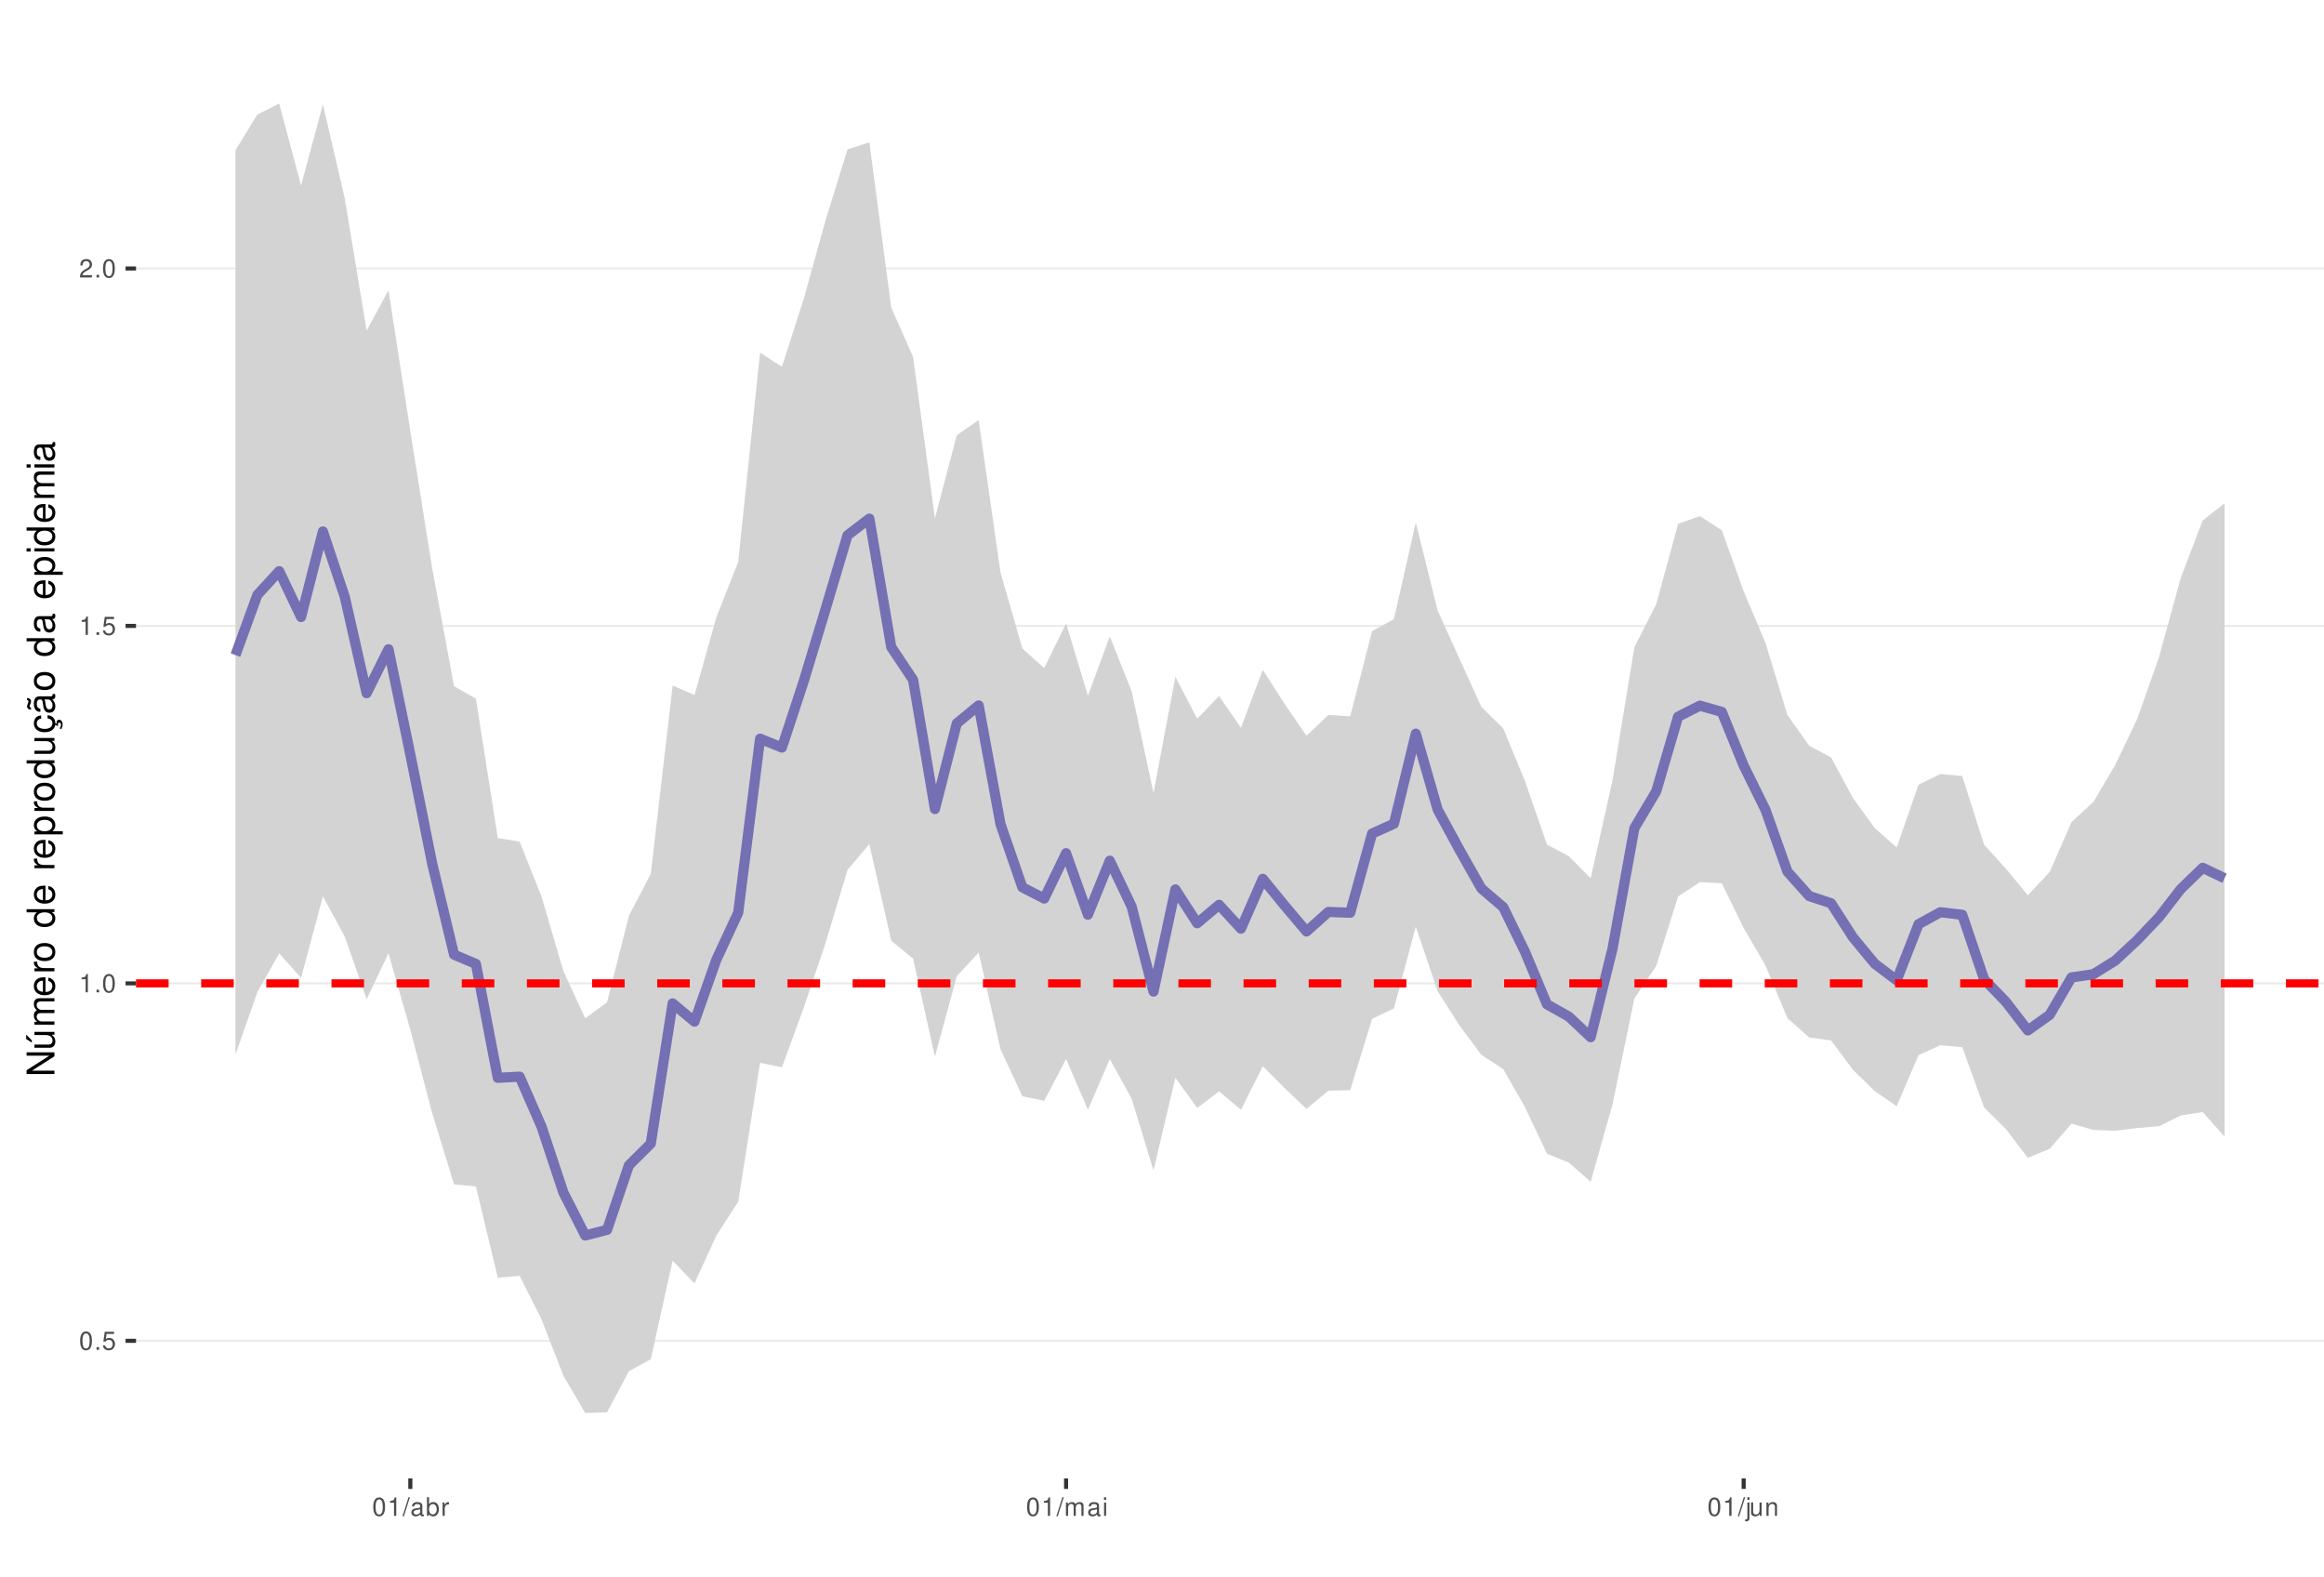
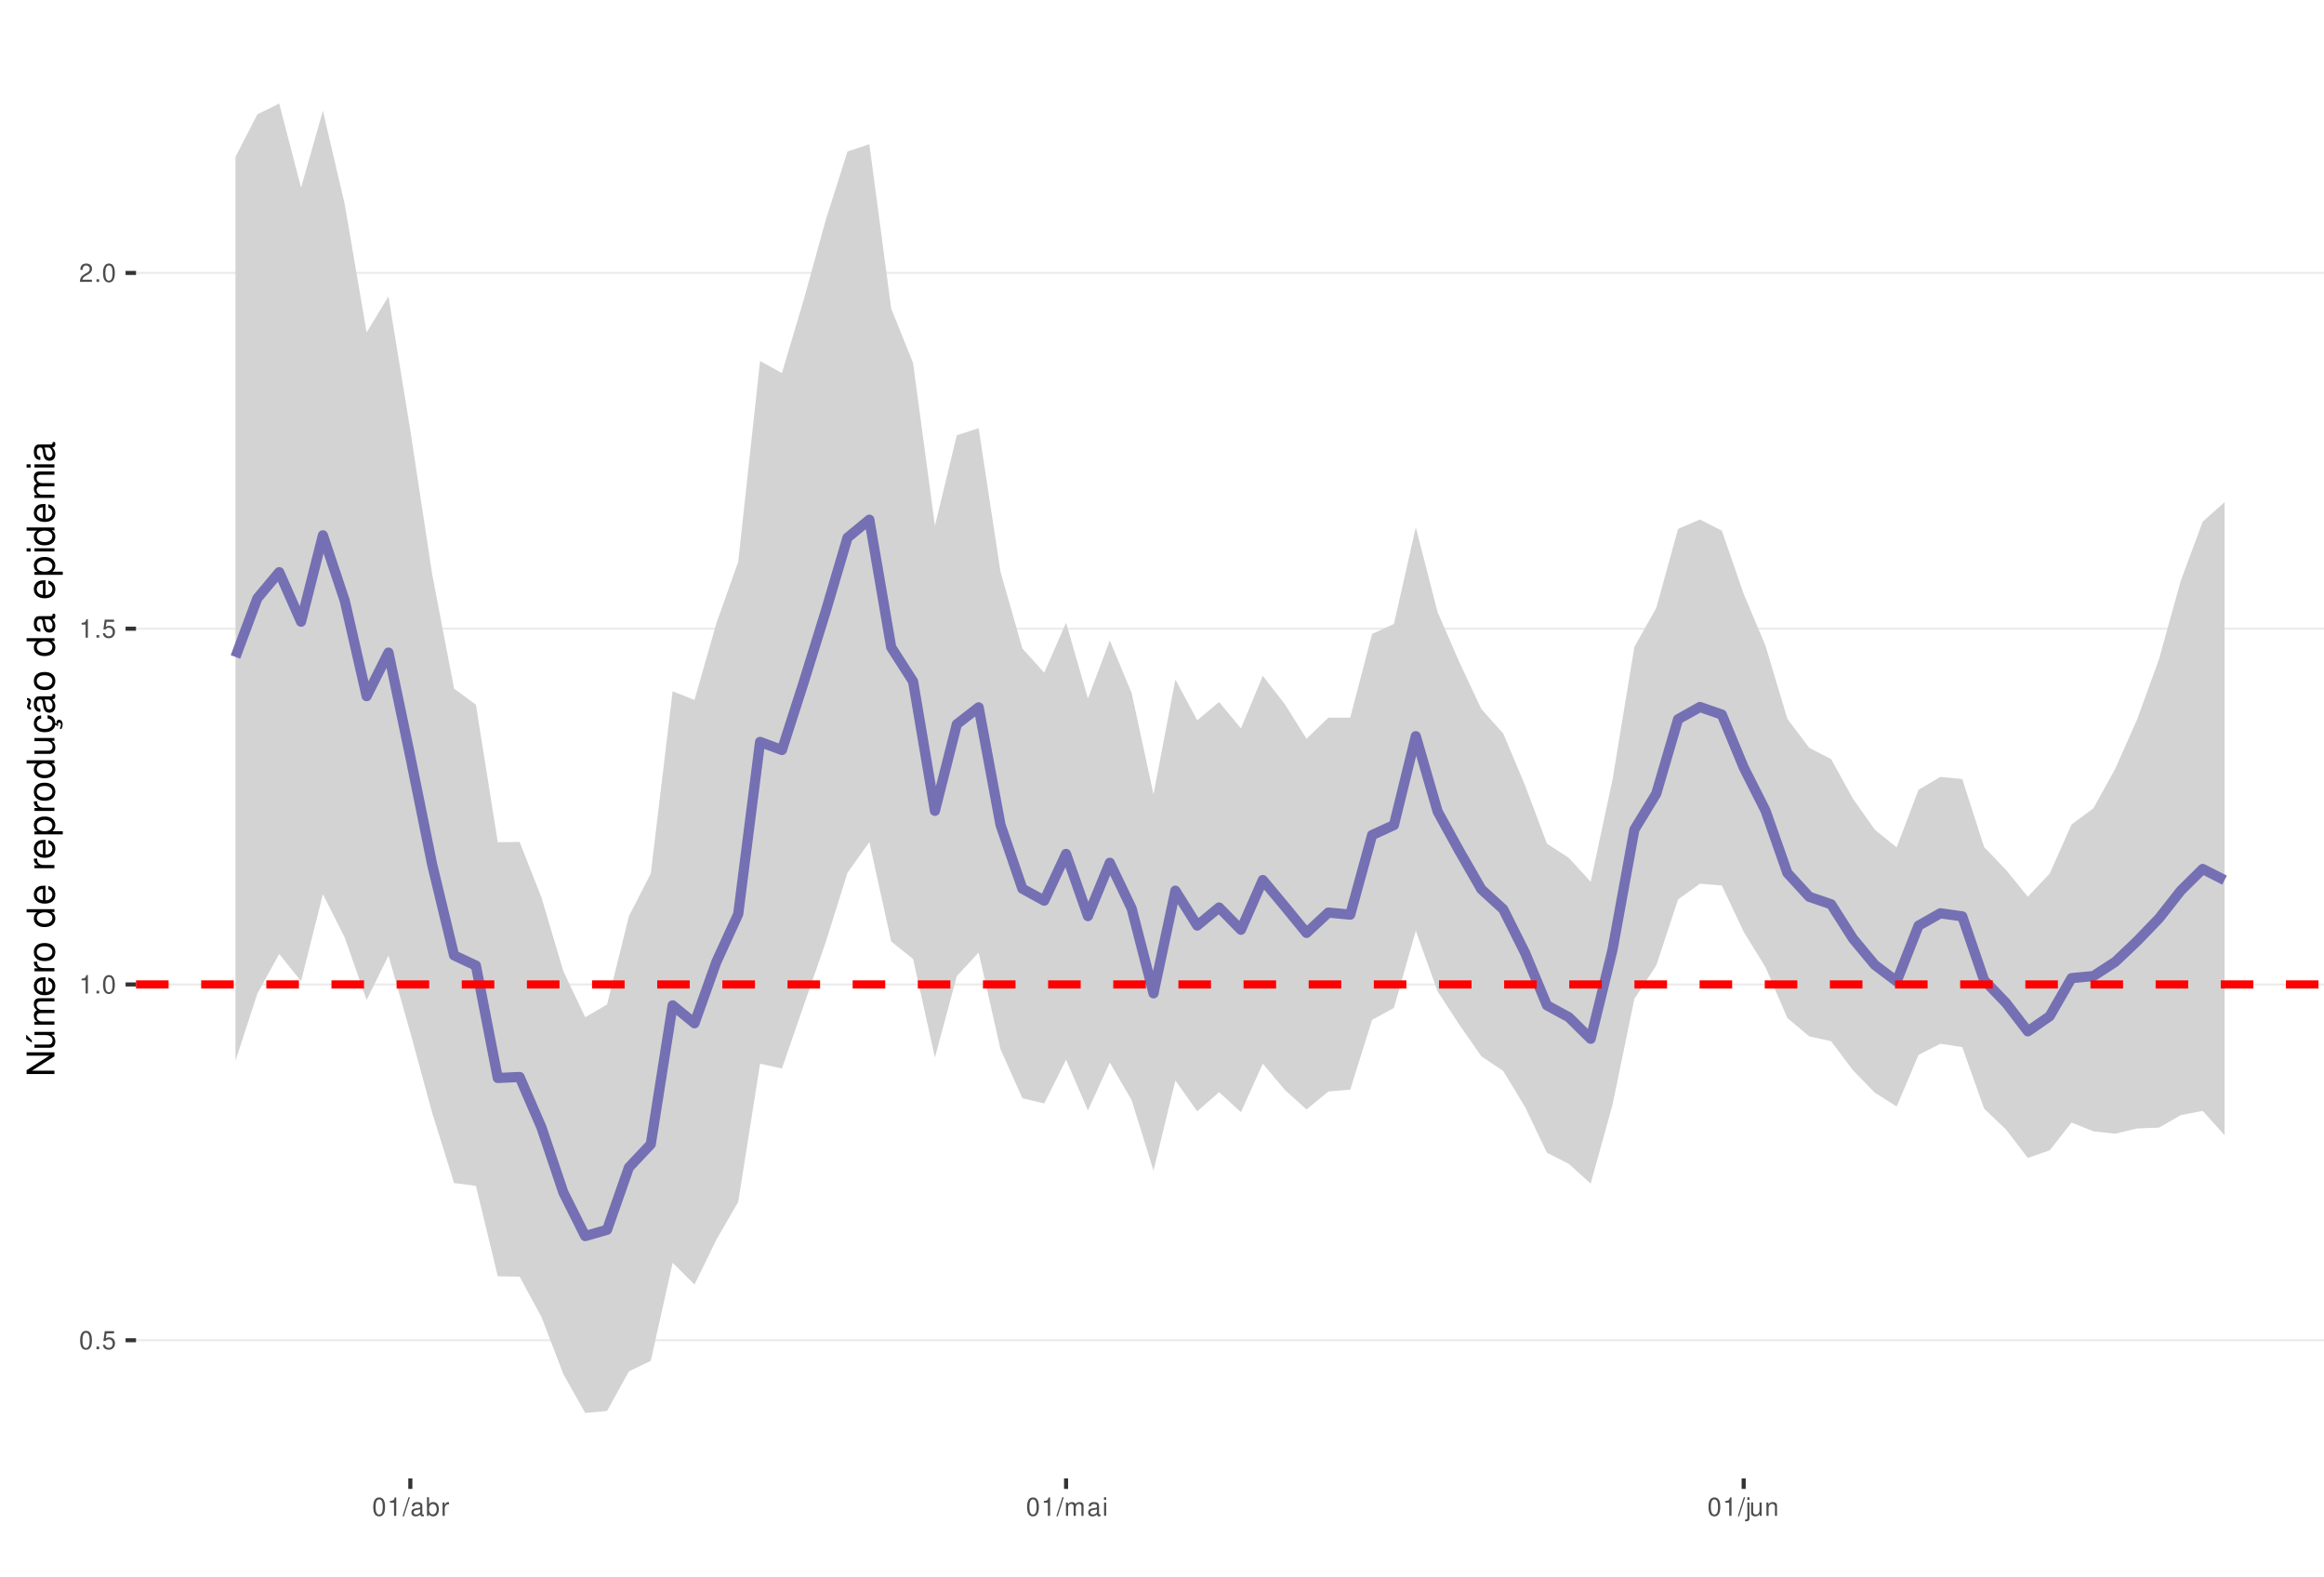
<svg xmlns="http://www.w3.org/2000/svg" xmlns:xlink="http://www.w3.org/1999/xlink" width="609pt" height="413pt" viewBox="0 0 609 413" version="1.1">
  <defs>
    <g>
      <symbol overflow="visible" id="glyph0-0">
        <path style="stroke:none;" d="" />
      </symbol>
      <symbol overflow="visible" id="glyph0-1">
        <path style="stroke:none;" d="M 1.828 -4.812 C 1.391 -4.812 0.984 -4.609 0.75 -4.281 C 0.438 -3.859 0.281 -3.219 0.281 -2.328 C 0.281 -0.703 0.812 0.156 1.828 0.156 C 2.828 0.156 3.375 -0.703 3.375 -2.297 C 3.375 -3.219 3.234 -3.844 2.922 -4.281 C 2.672 -4.625 2.281 -4.812 1.828 -4.812 Z M 1.828 -4.297 C 2.469 -4.297 2.781 -3.641 2.781 -2.344 C 2.781 -0.969 2.469 -0.328 1.812 -0.328 C 1.203 -0.328 0.891 -1 0.891 -2.328 C 0.891 -3.641 1.203 -4.297 1.828 -4.297 Z M 1.828 -4.297 " />
      </symbol>
      <symbol overflow="visible" id="glyph0-2">
        <path style="stroke:none;" d="M 1.266 -0.688 L 0.578 -0.688 L 0.578 0 L 1.266 0 Z M 1.266 -0.688 " />
      </symbol>
      <symbol overflow="visible" id="glyph0-3">
        <path style="stroke:none;" d="M 3.172 -4.719 L 0.734 -4.719 L 0.375 -2.156 L 0.922 -2.156 C 1.188 -2.469 1.422 -2.594 1.797 -2.594 C 2.422 -2.594 2.812 -2.156 2.812 -1.453 C 2.812 -0.781 2.422 -0.359 1.781 -0.359 C 1.266 -0.359 0.953 -0.625 0.812 -1.156 L 0.234 -1.156 C 0.312 -0.766 0.375 -0.578 0.516 -0.406 C 0.781 -0.047 1.266 0.156 1.797 0.156 C 2.75 0.156 3.422 -0.547 3.422 -1.531 C 3.422 -2.469 2.797 -3.109 1.891 -3.109 C 1.562 -3.109 1.297 -3.016 1.016 -2.828 L 1.203 -4.141 L 3.172 -4.141 Z M 3.172 -4.719 " />
      </symbol>
      <symbol overflow="visible" id="glyph0-4">
        <path style="stroke:none;" d="M 1.719 -3.422 L 1.719 0 L 2.312 0 L 2.312 -4.812 L 1.922 -4.812 C 1.719 -4.078 1.578 -3.969 0.672 -3.859 L 0.672 -3.422 Z M 1.719 -3.422 " />
      </symbol>
      <symbol overflow="visible" id="glyph0-5">
        <path style="stroke:none;" d="M 3.375 -0.578 L 0.891 -0.578 C 0.938 -0.984 1.156 -1.234 1.734 -1.578 L 2.406 -1.953 C 3.062 -2.328 3.406 -2.812 3.406 -3.406 C 3.406 -3.812 3.234 -4.188 2.969 -4.438 C 2.688 -4.688 2.344 -4.812 1.891 -4.812 C 1.297 -4.812 0.844 -4.594 0.578 -4.188 C 0.422 -3.938 0.344 -3.641 0.328 -3.141 L 0.922 -3.141 C 0.938 -3.469 0.984 -3.672 1.062 -3.828 C 1.219 -4.125 1.516 -4.297 1.875 -4.297 C 2.406 -4.297 2.797 -3.906 2.797 -3.391 C 2.797 -3.016 2.578 -2.672 2.156 -2.438 L 1.547 -2.078 C 0.562 -1.516 0.281 -1.062 0.219 0 L 3.375 0 Z M 3.375 -0.578 " />
      </symbol>
      <symbol overflow="visible" id="glyph0-6">
        <path style="stroke:none;" d="M 1.531 -4.859 L -0.047 0.141 L 0.312 0.141 L 1.891 -4.859 Z M 1.531 -4.859 " />
      </symbol>
      <symbol overflow="visible" id="glyph0-7">
        <path style="stroke:none;" d="M 3.562 -0.328 C 3.5 -0.312 3.469 -0.312 3.438 -0.312 C 3.25 -0.312 3.141 -0.406 3.141 -0.578 L 3.141 -2.641 C 3.141 -3.25 2.688 -3.594 1.828 -3.594 C 1.312 -3.594 0.906 -3.438 0.672 -3.188 C 0.516 -3 0.453 -2.797 0.438 -2.453 L 0.984 -2.453 C 1.031 -2.875 1.297 -3.078 1.812 -3.078 C 2.312 -3.078 2.594 -2.891 2.594 -2.562 L 2.594 -2.406 C 2.578 -2.172 2.469 -2.078 2.016 -2.031 C 1.219 -1.922 1.109 -1.891 0.891 -1.812 C 0.484 -1.641 0.281 -1.328 0.281 -0.875 C 0.281 -0.25 0.719 0.156 1.422 0.156 C 1.859 0.156 2.219 0 2.609 -0.359 C 2.656 0 2.828 0.156 3.188 0.156 C 3.297 0.156 3.375 0.141 3.562 0.094 Z M 2.594 -1.094 C 2.594 -0.906 2.531 -0.797 2.375 -0.641 C 2.141 -0.438 1.875 -0.328 1.547 -0.328 C 1.109 -0.328 0.859 -0.547 0.859 -0.891 C 0.859 -1.266 1.094 -1.438 1.703 -1.531 C 2.297 -1.609 2.406 -1.641 2.594 -1.719 Z M 2.594 -1.094 " />
      </symbol>
      <symbol overflow="visible" id="glyph0-8">
        <path style="stroke:none;" d="M 0.359 -4.859 L 0.359 0 L 0.859 0 L 0.859 -0.453 C 1.125 -0.047 1.484 0.156 1.969 0.156 C 2.875 0.156 3.484 -0.594 3.484 -1.75 C 3.484 -2.891 2.922 -3.594 1.984 -3.594 C 1.516 -3.594 1.172 -3.406 0.906 -3.016 L 0.906 -4.859 Z M 1.891 -3.062 C 2.5 -3.062 2.906 -2.531 2.906 -1.703 C 2.906 -0.906 2.484 -0.359 1.891 -0.359 C 1.297 -0.359 0.906 -0.906 0.906 -1.719 C 0.906 -2.531 1.297 -3.062 1.891 -3.062 Z M 1.891 -3.062 " />
      </symbol>
      <symbol overflow="visible" id="glyph0-9">
        <path style="stroke:none;" d="M 0.453 -3.484 L 0.453 0 L 1.016 0 L 1.016 -1.812 C 1.031 -2.656 1.375 -3.016 2.141 -3 L 2.141 -3.562 C 2.047 -3.578 1.984 -3.594 1.922 -3.594 C 1.562 -3.594 1.297 -3.375 0.969 -2.859 L 0.969 -3.484 Z M 0.453 -3.484 " />
      </symbol>
      <symbol overflow="visible" id="glyph0-10">
        <path style="stroke:none;" d="M 0.469 -3.484 L 0.469 0 L 1.031 0 L 1.031 -2.188 C 1.031 -2.703 1.391 -3.109 1.844 -3.109 C 2.25 -3.109 2.484 -2.844 2.484 -2.406 L 2.484 0 L 3.047 0 L 3.047 -2.188 C 3.047 -2.703 3.422 -3.109 3.875 -3.109 C 4.266 -3.109 4.516 -2.844 4.516 -2.406 L 4.516 0 L 5.078 0 L 5.078 -2.609 C 5.078 -3.234 4.719 -3.594 4.062 -3.594 C 3.594 -3.594 3.312 -3.453 2.984 -3.062 C 2.781 -3.422 2.5 -3.594 2.047 -3.594 C 1.578 -3.594 1.266 -3.422 0.984 -3 L 0.984 -3.484 Z M 0.469 -3.484 " />
      </symbol>
      <symbol overflow="visible" id="glyph0-11">
        <path style="stroke:none;" d="M 1 -3.484 L 0.453 -3.484 L 0.453 0 L 1 0 Z M 1 -4.859 L 0.438 -4.859 L 0.438 -4.156 L 1 -4.156 Z M 1 -4.859 " />
      </symbol>
      <symbol overflow="visible" id="glyph0-12">
        <path style="stroke:none;" d="M 0.469 -3.484 L 0.469 0.5 C 0.469 0.859 0.359 0.969 0.016 0.969 C -0.031 0.969 -0.047 0.969 -0.125 0.953 L -0.125 1.438 C -0.047 1.438 -0.016 1.453 0.062 1.453 C 0.688 1.453 1.016 1.203 1.016 0.719 L 1.016 -3.484 Z M 1.016 -4.859 L 0.469 -4.859 L 0.469 -4.156 L 1.016 -4.156 Z M 1.016 -4.859 " />
      </symbol>
      <symbol overflow="visible" id="glyph0-13">
        <path style="stroke:none;" d="M 3.203 0 L 3.203 -3.484 L 2.656 -3.484 L 2.656 -1.516 C 2.656 -0.797 2.281 -0.328 1.703 -0.328 C 1.266 -0.328 0.984 -0.594 0.984 -1.016 L 0.984 -3.484 L 0.438 -3.484 L 0.438 -0.797 C 0.438 -0.219 0.859 0.156 1.547 0.156 C 2.062 0.156 2.391 -0.031 2.703 -0.484 L 2.703 0 Z M 3.203 0 " />
      </symbol>
      <symbol overflow="visible" id="glyph0-14">
        <path style="stroke:none;" d="M 0.469 -3.484 L 0.469 0 L 1.031 0 L 1.031 -1.922 C 1.031 -2.641 1.391 -3.109 1.969 -3.109 C 2.406 -3.109 2.688 -2.828 2.688 -2.422 L 2.688 0 L 3.234 0 L 3.234 -2.641 C 3.234 -3.219 2.812 -3.594 2.141 -3.594 C 1.625 -3.594 1.281 -3.391 0.984 -2.906 L 0.984 -3.484 Z M 0.469 -3.484 " />
      </symbol>
      <symbol overflow="visible" id="glyph1-0">
        <path style="stroke:none;" d="" />
      </symbol>
      <symbol overflow="visible" id="glyph1-1">
        <path style="stroke:none;" d="M -7.297 -6.453 L -7.297 -5.578 L -1.328 -5.578 L -7.297 -1.766 L -7.297 -0.766 L 0 -0.766 L 0 -1.641 L -5.906 -1.641 L 0 -5.406 L 0 -6.453 Z M -7.297 -6.453 " />
      </symbol>
      <symbol overflow="visible" id="glyph1-2">
        <path style="stroke:none;" d="M 0 -4.812 L -5.234 -4.812 L -5.234 -3.984 L -2.266 -3.984 C -1.203 -3.984 -0.5 -3.438 -0.5 -2.562 C -0.5 -1.906 -0.906 -1.484 -1.531 -1.484 L -5.234 -1.484 L -5.234 -0.656 L -1.203 -0.656 C -0.328 -0.656 0.234 -1.297 0.234 -2.312 C 0.234 -3.094 -0.047 -3.578 -0.734 -4.062 L 0 -4.062 Z M -7.406 -2.953 L -5.922 -2 L -5.922 -2.594 L -7.406 -4.094 Z M -7.406 -2.953 " />
      </symbol>
      <symbol overflow="visible" id="glyph1-3">
        <path style="stroke:none;" d="M -5.234 -0.703 L 0 -0.703 L 0 -1.547 L -3.297 -1.547 C -4.047 -1.547 -4.656 -2.094 -4.656 -2.766 C -4.656 -3.391 -4.281 -3.734 -3.609 -3.734 L 0 -3.734 L 0 -4.578 L -3.297 -4.578 C -4.047 -4.578 -4.656 -5.125 -4.656 -5.812 C -4.656 -6.422 -4.266 -6.781 -3.609 -6.781 L 0 -6.781 L 0 -7.625 L -3.938 -7.625 C -4.875 -7.625 -5.391 -7.078 -5.391 -6.094 C -5.391 -5.406 -5.188 -4.984 -4.594 -4.484 C -5.156 -4.188 -5.391 -3.766 -5.391 -3.078 C -5.391 -2.375 -5.125 -1.906 -4.5 -1.469 L -5.234 -1.469 Z M -5.234 -0.703 " />
      </symbol>
      <symbol overflow="visible" id="glyph1-4">
        <path style="stroke:none;" d="M -2.344 -5.125 C -3.141 -5.125 -3.625 -5.062 -4.016 -4.922 C -4.875 -4.578 -5.391 -3.781 -5.391 -2.797 C -5.391 -1.344 -4.281 -0.406 -2.547 -0.406 C -0.812 -0.406 0.234 -1.297 0.234 -2.781 C 0.234 -3.984 -0.453 -4.812 -1.594 -5.016 L -1.594 -4.188 C -0.906 -3.953 -0.547 -3.484 -0.547 -2.812 C -0.547 -2.281 -0.781 -1.828 -1.219 -1.547 C -1.516 -1.344 -1.812 -1.281 -2.344 -1.266 Z M -3.016 -1.297 C -3.984 -1.359 -4.625 -1.953 -4.625 -2.797 C -4.625 -3.641 -3.953 -4.234 -3.016 -4.234 Z M -3.016 -1.297 " />
      </symbol>
      <symbol overflow="visible" id="glyph1-5">
        <path style="stroke:none;" d="M -5.234 -0.688 L 0 -0.688 L 0 -1.531 L -2.719 -1.531 C -3.984 -1.547 -4.547 -2.062 -4.516 -3.203 L -5.359 -3.203 C -5.375 -3.062 -5.391 -2.984 -5.391 -2.891 C -5.391 -2.344 -5.062 -1.938 -4.297 -1.453 L -5.234 -1.453 Z M -5.234 -0.688 " />
      </symbol>
      <symbol overflow="visible" id="glyph1-6">
        <path style="stroke:none;" d="M -5.391 -2.719 C -5.391 -1.234 -4.344 -0.359 -2.578 -0.359 C -0.812 -0.359 0.234 -1.234 0.234 -2.734 C 0.234 -4.203 -0.812 -5.094 -2.547 -5.094 C -4.359 -5.094 -5.391 -4.234 -5.391 -2.719 Z M -4.625 -2.734 C -4.625 -3.672 -3.844 -4.234 -2.547 -4.234 C -1.312 -4.234 -0.547 -3.656 -0.547 -2.734 C -0.547 -1.797 -1.312 -1.234 -2.578 -1.234 C -3.844 -1.234 -4.625 -1.797 -4.625 -2.734 Z M -4.625 -2.734 " />
      </symbol>
      <symbol overflow="visible" id="glyph1-7">
        <path style="stroke:none;" d="" />
      </symbol>
      <symbol overflow="visible" id="glyph1-8">
        <path style="stroke:none;" d="M -7.297 -4.953 L -7.297 -4.125 L -4.578 -4.125 C -5.109 -3.766 -5.391 -3.203 -5.391 -2.516 C -5.391 -1.156 -4.297 -0.266 -2.625 -0.266 C -0.859 -0.266 0.234 -1.125 0.234 -2.547 C 0.234 -3.266 -0.047 -3.766 -0.688 -4.203 L 0 -4.203 L 0 -4.953 Z M -4.609 -2.656 C -4.609 -3.547 -3.812 -4.125 -2.562 -4.125 C -1.344 -4.125 -0.547 -3.547 -0.547 -2.656 C -0.547 -1.734 -1.359 -1.125 -2.578 -1.125 C -3.797 -1.125 -4.609 -1.734 -4.609 -2.656 Z M -4.609 -2.656 " />
      </symbol>
      <symbol overflow="visible" id="glyph1-9">
        <path style="stroke:none;" d="M 2.188 -0.547 L 2.188 -1.375 L -0.547 -1.375 C -0.016 -1.812 0.234 -2.312 0.234 -2.984 C 0.234 -4.344 -0.859 -5.234 -2.531 -5.234 C -4.297 -5.234 -5.391 -4.375 -5.391 -2.984 C -5.391 -2.266 -5.062 -1.703 -4.453 -1.312 L -5.234 -1.312 L -5.234 -0.547 Z M -4.609 -2.844 C -4.609 -3.766 -3.797 -4.359 -2.547 -4.359 C -1.359 -4.359 -0.547 -3.75 -0.547 -2.844 C -0.547 -1.953 -1.344 -1.375 -2.578 -1.375 C -3.812 -1.375 -4.609 -1.953 -4.609 -2.844 Z M -4.609 -2.844 " />
      </symbol>
      <symbol overflow="visible" id="glyph1-10">
        <path style="stroke:none;" d="M 0 -4.812 L -5.234 -4.812 L -5.234 -3.984 L -2.266 -3.984 C -1.203 -3.984 -0.5 -3.438 -0.5 -2.562 C -0.5 -1.906 -0.906 -1.484 -1.531 -1.484 L -5.234 -1.484 L -5.234 -0.656 L -1.203 -0.656 C -0.328 -0.656 0.234 -1.297 0.234 -2.312 C 0.234 -3.094 -0.047 -3.578 -0.734 -4.062 L 0 -4.062 Z M 0 -4.812 " />
      </symbol>
      <symbol overflow="visible" id="glyph1-11">
        <path style="stroke:none;" d="M 0.234 -2.641 C 0.234 -3.875 -0.547 -4.703 -1.797 -4.766 L -1.797 -3.938 C -0.953 -3.797 -0.531 -3.359 -0.531 -2.656 C -0.531 -1.734 -1.281 -1.188 -2.516 -1.188 C -3.844 -1.188 -4.625 -1.719 -4.625 -2.625 C -4.625 -3.328 -4.203 -3.766 -3.484 -3.875 L -3.484 -4.703 C -3.984 -4.672 -4.312 -4.562 -4.609 -4.359 C -5.094 -4 -5.391 -3.375 -5.391 -2.641 C -5.391 -1.219 -4.266 -0.312 -2.531 -0.312 C -1.469 -0.312 -0.625 -0.672 -0.156 -1.312 C 0.047 -1.594 0.125 -1.812 0.203 -2.25 L 0.922 -1.938 L 0.984 -2.062 C 0.938 -2.188 0.906 -2.25 0.906 -2.375 C 0.906 -2.656 1.047 -2.828 1.281 -2.828 C 1.547 -2.828 1.734 -2.594 1.734 -2.297 C 1.734 -2.031 1.672 -1.844 1.438 -1.406 L 1.406 -1.312 L 1.812 -1.094 C 2.078 -1.75 2.141 -1.953 2.141 -2.344 C 2.141 -3.109 1.781 -3.578 1.203 -3.578 C 0.781 -3.578 0.547 -3.297 0.547 -2.797 C 0.547 -2.703 0.547 -2.641 0.562 -2.516 Z M 0.234 -2.641 " />
      </symbol>
      <symbol overflow="visible" id="glyph1-12">
        <path style="stroke:none;" d="M -0.484 -5.344 C -0.469 -5.266 -0.469 -5.219 -0.469 -5.172 C -0.469 -4.875 -0.625 -4.719 -0.875 -4.719 L -3.953 -4.719 C -4.891 -4.719 -5.391 -4.047 -5.391 -2.75 C -5.391 -1.984 -5.172 -1.375 -4.781 -1.016 C -4.516 -0.766 -4.203 -0.672 -3.688 -0.656 L -3.688 -1.484 C -4.328 -1.562 -4.625 -1.938 -4.625 -2.719 C -4.625 -3.484 -4.344 -3.891 -3.844 -3.891 L -3.625 -3.891 C -3.266 -3.875 -3.125 -3.703 -3.047 -3.016 C -2.891 -1.844 -2.844 -1.656 -2.719 -1.344 C -2.453 -0.734 -2 -0.422 -1.312 -0.422 C -0.375 -0.422 0.234 -1.078 0.234 -2.141 C 0.234 -2.797 0 -3.328 -0.547 -3.922 C 0 -3.984 0.234 -4.234 0.234 -4.781 C 0.234 -4.953 0.203 -5.062 0.141 -5.344 Z M -1.656 -3.891 C -1.375 -3.891 -1.203 -3.812 -0.969 -3.562 C -0.656 -3.219 -0.5 -2.812 -0.5 -2.312 C -0.5 -1.672 -0.812 -1.297 -1.344 -1.297 C -1.891 -1.297 -2.172 -1.656 -2.297 -2.547 C -2.422 -3.438 -2.453 -3.609 -2.594 -3.891 Z M -7.172 -3.75 C -6.922 -3.672 -6.812 -3.547 -6.812 -3.375 C -6.812 -3.25 -6.875 -2.984 -6.984 -2.734 C -7.156 -2.312 -7.172 -2.25 -7.172 -2.047 C -7.172 -1.594 -6.797 -1.297 -6.141 -1.188 L -6.141 -1.766 C -6.375 -1.812 -6.5 -1.938 -6.5 -2.094 C -6.5 -2.203 -6.469 -2.344 -6.375 -2.578 C -6.156 -3.156 -6.125 -3.234 -6.125 -3.438 C -6.125 -3.922 -6.484 -4.219 -7.172 -4.312 Z M -7.172 -3.75 " />
      </symbol>
      <symbol overflow="visible" id="glyph1-13">
        <path style="stroke:none;" d="M -0.484 -5.344 C -0.469 -5.266 -0.469 -5.219 -0.469 -5.172 C -0.469 -4.875 -0.625 -4.719 -0.875 -4.719 L -3.953 -4.719 C -4.891 -4.719 -5.391 -4.047 -5.391 -2.75 C -5.391 -1.984 -5.172 -1.375 -4.781 -1.016 C -4.516 -0.766 -4.203 -0.672 -3.688 -0.656 L -3.688 -1.484 C -4.328 -1.562 -4.625 -1.938 -4.625 -2.719 C -4.625 -3.484 -4.344 -3.891 -3.844 -3.891 L -3.625 -3.891 C -3.266 -3.875 -3.125 -3.703 -3.047 -3.016 C -2.891 -1.844 -2.844 -1.656 -2.719 -1.344 C -2.453 -0.734 -2 -0.422 -1.312 -0.422 C -0.375 -0.422 0.234 -1.078 0.234 -2.141 C 0.234 -2.797 0 -3.328 -0.547 -3.922 C 0 -3.984 0.234 -4.234 0.234 -4.781 C 0.234 -4.953 0.203 -5.062 0.141 -5.344 Z M -1.656 -3.891 C -1.375 -3.891 -1.203 -3.812 -0.969 -3.562 C -0.656 -3.219 -0.5 -2.812 -0.5 -2.312 C -0.5 -1.672 -0.812 -1.297 -1.344 -1.297 C -1.891 -1.297 -2.172 -1.656 -2.297 -2.547 C -2.422 -3.438 -2.453 -3.609 -2.594 -3.891 Z M -1.656 -3.891 " />
      </symbol>
      <symbol overflow="visible" id="glyph1-14">
        <path style="stroke:none;" d="M -5.234 -1.5 L -5.234 -0.672 L 0 -0.672 L 0 -1.5 Z M -7.297 -1.5 L -7.297 -0.656 L -6.234 -0.656 L -6.234 -1.5 Z M -7.297 -1.5 " />
      </symbol>
    </g>
    <clipPath id="clip1">
      <path d="M 35.645 9.961 L 609 9.961 L 609 387.328 L 35.645 387.328 Z M 35.645 9.961 " />
    </clipPath>
    <clipPath id="clip2">
-       <path d="M 35.645 351 L 609 351 L 609 352 L 35.645 352 Z M 35.645 351 " />
+       <path d="M 35.645 350 L 609 350 L 609 352 L 35.645 352 Z M 35.645 350 " />
    </clipPath>
    <clipPath id="clip3">
-       <path d="M 35.645 257 L 609 257 L 609 258 L 35.645 258 Z M 35.645 257 " />
+       <path d="M 35.645 257 L 609 257 L 609 259 L 35.645 259 Z M 35.645 257 " />
    </clipPath>
    <clipPath id="clip4">
-       <path d="M 35.645 163 L 609 163 L 609 165 L 35.645 165 Z M 35.645 163 " />
+       <path d="M 35.645 164 L 609 164 L 609 165 L 35.645 165 Z M 35.645 164 " />
    </clipPath>
    <clipPath id="clip5">
-       <path d="M 35.645 70 L 609 70 L 609 71 L 35.645 71 Z M 35.645 70 " />
+       <path d="M 35.645 71 L 609 71 L 609 72 L 35.645 72 Z M 35.645 71 " />
    </clipPath>
    <clipPath id="clip6">
      <path d="M 35.645 256 L 609 256 L 609 259 L 35.645 259 Z M 35.645 256 " />
    </clipPath>
  </defs>
  <g id="surface53">
    <rect x="0" y="0" width="609" height="413" style="fill:rgb(100%,100%,100%);fill-opacity:1;stroke:none;" />
    <rect x="0" y="0" width="609" height="413" style="fill:rgb(100%,100%,100%);fill-opacity:1;stroke:none;" />
    <path style="fill:none;stroke-width:1.067;stroke-linecap:round;stroke-linejoin:round;stroke:rgb(100%,100%,100%);stroke-opacity:1;stroke-miterlimit:10;" d="M 0 413 L 609 413 L 609 0 L 0 0 Z M 0 413 " />
    <g clip-path="url(#clip1)" clip-rule="nonzero">
      <path style=" stroke:none;fill-rule:nonzero;fill:rgb(100%,100%,100%);fill-opacity:1;" d="M 35.645 387.328 L 609 387.328 L 609 9.961 L 35.645 9.961 Z M 35.645 387.328 " />
    </g>
    <g clip-path="url(#clip2)" clip-rule="nonzero">
-       <path style="fill:none;stroke-width:0.533;stroke-linecap:butt;stroke-linejoin:round;stroke:rgb(92.157%,92.157%,92.157%);stroke-opacity:1;stroke-miterlimit:10;" d="M 35.645 351.27 L 609 351.27 " />
+       <path style="fill:none;stroke-width:0.533;stroke-linecap:butt;stroke-linejoin:round;stroke:rgb(92.157%,92.157%,92.157%);stroke-opacity:1;stroke-miterlimit:10;" d="M 35.645 351.117 L 609 351.117 " />
    </g>
    <g clip-path="url(#clip3)" clip-rule="nonzero">
-       <path style="fill:none;stroke-width:0.533;stroke-linecap:butt;stroke-linejoin:round;stroke:rgb(92.157%,92.157%,92.157%);stroke-opacity:1;stroke-miterlimit:10;" d="M 35.645 257.625 L 609 257.625 " />
+       <path style="fill:none;stroke-width:0.533;stroke-linecap:butt;stroke-linejoin:round;stroke:rgb(92.157%,92.157%,92.157%);stroke-opacity:1;stroke-miterlimit:10;" d="M 35.645 257.91 L 609 257.91 " />
    </g>
    <g clip-path="url(#clip4)" clip-rule="nonzero">
-       <path style="fill:none;stroke-width:0.533;stroke-linecap:butt;stroke-linejoin:round;stroke:rgb(92.157%,92.157%,92.157%);stroke-opacity:1;stroke-miterlimit:10;" d="M 35.645 163.98 L 609 163.98 " />
+       <path style="fill:none;stroke-width:0.533;stroke-linecap:butt;stroke-linejoin:round;stroke:rgb(92.157%,92.157%,92.157%);stroke-opacity:1;stroke-miterlimit:10;" d="M 35.645 164.707 L 609 164.707 " />
    </g>
    <g clip-path="url(#clip5)" clip-rule="nonzero">
-       <path style="fill:none;stroke-width:0.533;stroke-linecap:butt;stroke-linejoin:round;stroke:rgb(92.157%,92.157%,92.157%);stroke-opacity:1;stroke-miterlimit:10;" d="M 35.645 70.336 L 609 70.336 " />
-     </g>
-     <path style=" stroke:none;fill-rule:nonzero;fill:rgb(82.745%,82.745%,82.745%);fill-opacity:1;" d="M 61.707 39.363 L 67.434 30.008 L 73.164 27.117 L 78.891 48.621 L 84.617 27.336 L 90.348 52.004 L 96.074 86.609 L 101.801 76.051 L 107.527 112.996 L 113.258 148.922 L 118.984 179.797 L 124.711 183.02 L 130.441 219.539 L 136.168 220.508 L 141.895 234.852 L 147.625 254.387 L 153.352 266.785 L 159.078 262.566 L 164.809 239.918 L 170.535 228.945 L 176.262 179.605 L 181.992 182.094 L 187.719 161.727 L 193.445 147.211 L 199.176 92.387 L 204.902 96.09 L 210.629 78.262 L 216.359 57.629 L 222.086 39.16 L 227.812 37.277 L 233.543 80.582 L 239.27 93.496 L 244.996 135.777 L 250.727 114.016 L 256.453 110.043 L 262.18 149.992 L 267.91 169.887 L 273.637 175.027 L 279.363 163.34 L 285.09 182.242 L 290.82 166.754 L 296.547 181.082 L 302.273 207.73 L 308.004 177.309 L 313.73 188.305 L 319.457 182.344 L 325.188 190.664 L 330.914 175.48 L 336.641 184.438 L 342.371 192.77 L 348.098 187.297 L 353.824 187.668 L 359.555 165.355 L 365.281 162.195 L 371.008 136.875 L 376.738 159.984 L 382.465 172.605 L 388.191 185.188 L 393.922 190.855 L 399.648 204.711 L 405.375 221.266 L 411.105 224.316 L 416.832 230.082 L 422.559 204.434 L 428.289 169.559 L 434.016 158.293 L 439.742 137.246 L 445.469 135.211 L 451.199 138.938 L 456.926 154.91 L 462.652 168.473 L 468.383 187.316 L 474.109 195.383 L 479.836 198.422 L 485.566 209.078 L 491.293 216.961 L 497.02 222.016 L 502.75 205.586 L 508.477 202.77 L 514.203 203.305 L 519.934 221.312 L 525.66 227.59 L 531.387 234.531 L 537.117 228.441 L 542.844 215.371 L 548.57 210.066 L 554.301 200.398 L 560.027 188.414 L 565.754 172.188 L 571.484 151.34 L 577.211 136.348 L 582.938 131.867 L 582.938 297.77 L 577.211 291.344 L 571.484 292.238 L 565.754 295.047 L 560.027 295.531 L 554.301 296.227 L 548.57 296.031 L 542.844 294.371 L 537.117 300.973 L 531.387 303.328 L 525.66 295.82 L 519.934 290.152 L 514.203 274.352 L 508.477 273.816 L 502.75 276.445 L 497.02 289.785 L 491.293 285.879 L 485.566 280.273 L 479.836 272.578 L 474.109 271.812 L 468.383 266.73 L 462.652 252.953 L 456.926 243.113 L 451.199 231.41 L 445.469 231.086 L 439.742 234.859 L 434.016 253.027 L 428.289 261.598 L 422.559 289.34 L 416.832 309.617 L 411.105 304.578 L 405.375 302.238 L 399.648 290.102 L 393.922 280.098 L 388.191 276.348 L 382.465 268.684 L 376.738 259.691 L 371.008 242.758 L 365.281 264.18 L 359.555 266.91 L 353.824 285.605 L 348.098 285.742 L 342.371 290.508 L 336.641 285.082 L 330.914 279.348 L 325.188 290.738 L 319.457 285.895 L 313.73 290.25 L 308.004 282.359 L 302.273 306.641 L 296.547 287.848 L 290.82 277.445 L 285.09 290.734 L 279.363 277.457 L 273.637 288.367 L 267.91 287.203 L 262.18 274.879 L 256.453 249.551 L 250.727 255.738 L 244.996 276.824 L 239.27 251.133 L 233.543 246.453 L 227.812 221.141 L 222.086 227.902 L 216.359 246.965 L 210.629 263.977 L 204.902 279.609 L 199.176 278.441 L 193.445 314.824 L 187.719 323.695 L 181.992 336.227 L 176.262 330.27 L 170.535 356.082 L 164.809 359.238 L 159.078 370 L 153.352 370.176 L 147.625 360.383 L 141.895 345.617 L 136.168 334.25 L 130.441 334.727 L 124.711 310.836 L 118.984 310.277 L 113.258 291.621 L 107.527 269.797 L 101.801 249.746 L 96.074 261.75 L 90.348 245.363 L 84.617 234.848 L 78.891 256.195 L 73.164 249.773 L 67.434 259.926 L 61.707 276.289 Z M 61.707 39.363 " />
-     <path style="fill:none;stroke-width:2.667;stroke-linecap:butt;stroke-linejoin:round;stroke:rgb(45.882%,43.922%,70.196%);stroke-opacity:1;stroke-miterlimit:10;" d="M 61.707 171.621 L 67.434 155.867 L 73.164 149.629 L 78.891 161.641 L 84.617 139.234 L 90.348 156.375 L 96.074 181.602 L 101.801 170.086 L 107.527 197.68 L 113.258 226.289 L 118.984 250.098 L 124.711 252.531 L 130.441 282.375 L 136.168 282.059 L 141.895 295.133 L 147.625 312.391 L 153.352 323.672 L 159.078 322.191 L 164.809 305.289 L 170.535 299.598 L 176.262 262.875 L 181.992 267.648 L 187.719 251.422 L 193.445 239.109 L 199.176 193.523 L 204.902 195.84 L 210.629 178.426 L 216.359 159.504 L 222.086 140.242 L 227.812 135.871 L 233.543 169.512 L 239.27 178.086 L 244.996 211.957 L 250.727 189.52 L 256.453 184.812 L 262.18 215.914 L 267.91 232.465 L 273.637 235.402 L 279.363 223.52 L 285.09 239.629 L 290.82 225.492 L 296.547 237.508 L 302.273 259.77 L 308.004 233.004 L 313.73 241.875 L 319.457 237.043 L 325.188 243.293 L 330.914 230.238 L 336.641 237.254 L 342.371 244.031 L 348.098 238.91 L 353.824 239.117 L 359.555 218.379 L 365.281 215.809 L 371.008 192.211 L 376.738 212.105 L 382.465 222.637 L 388.191 232.766 L 393.922 237.664 L 399.648 249.41 L 405.375 263.113 L 411.105 266.332 L 416.832 271.727 L 422.559 248.52 L 428.289 216.957 L 434.016 207.301 L 439.742 187.766 L 445.469 184.867 L 451.199 186.508 L 456.926 200.582 L 462.652 212.184 L 468.383 228.332 L 474.109 234.754 L 479.836 236.641 L 485.566 245.566 L 491.293 252.488 L 497.02 256.816 L 502.75 242.129 L 508.477 238.984 L 514.203 239.66 L 519.934 256.551 L 525.66 262.492 L 531.387 269.945 L 537.117 265.867 L 542.844 256.066 L 548.57 255.215 L 554.301 251.656 L 560.027 246.32 L 565.754 240.297 L 571.484 232.891 L 577.211 227.352 L 582.938 230.082 " />
+       <path style="fill:none;stroke-width:0.533;stroke-linecap:butt;stroke-linejoin:round;stroke:rgb(92.157%,92.157%,92.157%);stroke-opacity:1;stroke-miterlimit:10;" d="M 35.645 71.5 L 609 71.5 " />
+     </g>
+     <path style=" stroke:none;fill-rule:nonzero;fill:rgb(82.745%,82.745%,82.745%);fill-opacity:1;" d="M 61.707 41.109 L 67.434 29.969 L 73.164 27.117 L 78.891 49.164 L 84.617 29.02 L 90.348 53.57 L 96.074 87.086 L 101.801 77.645 L 107.527 112.77 L 113.258 150.477 L 118.984 180.383 L 124.711 184.637 L 130.441 220.637 L 136.168 220.582 L 141.895 235.137 L 147.625 254.441 L 153.352 266.492 L 159.078 263.168 L 164.809 240.012 L 170.535 228.852 L 176.262 181.105 L 181.992 183.371 L 187.719 163.312 L 193.445 147.191 L 199.176 94.578 L 204.902 97.734 L 210.629 78.469 L 216.359 57.715 L 222.086 39.691 L 227.812 37.777 L 233.543 80.848 L 239.27 95.102 L 244.996 137.738 L 250.727 114.031 L 256.453 112.191 L 262.18 149.801 L 267.91 169.887 L 273.637 176.227 L 279.363 163.129 L 285.09 183.008 L 290.82 167.781 L 296.547 181.555 L 302.273 208.109 L 308.004 178.016 L 313.73 188.707 L 319.457 183.914 L 325.188 190.824 L 330.914 177.062 L 336.641 184.418 L 342.371 193.539 L 348.098 188.02 L 353.824 188.012 L 359.555 166.082 L 365.281 163.465 L 371.008 138.137 L 376.738 160.438 L 382.465 173.566 L 388.191 185.762 L 393.922 192.164 L 399.648 205.777 L 405.375 221.016 L 411.105 224.746 L 416.832 231.02 L 422.559 204.23 L 428.289 169.465 L 434.016 159.285 L 439.742 138.559 L 445.469 136.102 L 451.199 139.008 L 456.926 155.586 L 462.652 169.191 L 468.383 188.336 L 474.109 195.922 L 479.836 198.867 L 485.566 209.266 L 491.293 217.371 L 497.02 221.992 L 502.75 206.891 L 508.477 203.539 L 514.203 204.098 L 519.934 221.906 L 525.66 227.887 L 531.387 234.914 L 537.117 228.863 L 542.844 216.012 L 548.57 211.758 L 554.301 201.395 L 560.027 188.469 L 565.754 172.715 L 571.484 152.094 L 577.211 136.672 L 582.938 131.551 L 582.938 297.406 L 577.211 291.035 L 571.484 292.137 L 565.754 295.426 L 560.027 295.629 L 554.301 297.008 L 548.57 296.391 L 542.844 294.078 L 537.117 301.371 L 531.387 303.355 L 525.66 295.91 L 519.934 290.441 L 514.203 274.328 L 508.477 273.441 L 502.75 276.367 L 497.02 289.879 L 491.293 286.266 L 485.566 280.395 L 479.836 272.777 L 474.109 271.504 L 468.383 266.715 L 462.652 253.418 L 456.926 244.105 L 451.199 231.988 L 445.469 231.523 L 439.742 235.637 L 434.016 252.941 L 428.289 261.676 L 422.559 289.43 L 416.832 310.086 L 411.105 304.91 L 405.375 302.016 L 399.648 290.039 L 393.922 280.578 L 388.191 276.734 L 382.465 268.535 L 376.738 259.746 L 371.008 243.859 L 365.281 264.059 L 359.555 267.188 L 353.824 285.473 L 348.098 285.949 L 342.371 290.66 L 336.641 285.492 L 330.914 278.668 L 325.188 291.367 L 319.457 286.137 L 313.73 291.156 L 308.004 283.066 L 302.273 306.707 L 296.547 288.234 L 290.82 278.371 L 285.09 290.93 L 279.363 277.621 L 273.637 289.086 L 267.91 287.715 L 262.18 274.895 L 256.453 249.547 L 250.727 255.742 L 244.996 277.055 L 239.27 251.242 L 233.543 246.66 L 227.812 220.602 L 222.086 228.656 L 216.359 246.902 L 210.629 263.371 L 204.902 279.926 L 199.176 278.68 L 193.445 314.887 L 187.719 324.789 L 181.992 336.535 L 176.262 330.82 L 170.535 356.527 L 164.809 359.27 L 159.078 369.648 L 153.352 370.176 L 147.625 360 L 141.895 345.043 L 136.168 334.461 L 130.441 334.359 L 124.711 310.695 L 118.984 309.934 L 113.258 291.566 L 107.527 270.523 L 101.801 250.367 L 96.074 261.996 L 90.348 245.652 L 84.617 234.262 L 78.891 257.074 L 73.164 249.914 L 67.434 260.328 L 61.707 277.934 Z M 61.707 41.109 " />
+     <path style="fill:none;stroke-width:2.667;stroke-linecap:butt;stroke-linejoin:round;stroke:rgb(45.882%,43.922%,70.196%);stroke-opacity:1;stroke-miterlimit:10;" d="M 61.707 172.105 L 67.434 156.75 L 73.164 149.898 L 78.891 162.875 L 84.617 140.242 L 90.348 157.406 L 96.074 182.387 L 101.801 170.969 L 107.527 198.27 L 113.258 226.543 L 118.984 250.281 L 124.711 252.965 L 130.441 282.414 L 136.168 282.152 L 141.895 295.387 L 147.625 312.398 L 153.352 323.832 L 159.078 322.176 L 164.809 305.844 L 170.535 299.766 L 176.262 263.379 L 181.992 268.082 L 187.719 252.023 L 193.445 239.48 L 199.176 194.363 L 204.902 196.488 L 210.629 178.676 L 216.359 160.238 L 222.086 140.867 L 227.812 136.152 L 233.543 169.586 L 239.27 178.523 L 244.996 212.418 L 250.727 189.758 L 256.453 185.309 L 262.18 216.078 L 267.91 232.82 L 273.637 235.957 L 279.363 223.711 L 285.09 240.008 L 290.82 226.035 L 296.547 238.004 L 302.273 260.234 L 308.004 233.348 L 313.73 242.477 L 319.457 237.754 L 325.188 243.582 L 330.914 230.559 L 336.641 237.418 L 342.371 244.41 L 348.098 239.078 L 353.824 239.621 L 359.555 218.77 L 365.281 216.152 L 371.008 192.863 L 376.738 212.625 L 382.465 223.023 L 388.191 232.973 L 393.922 238.207 L 399.648 249.637 L 405.375 263.375 L 411.105 266.492 L 416.832 272.141 L 422.559 248.805 L 428.289 217.34 L 434.016 207.941 L 439.742 188.426 L 445.469 185.219 L 451.199 187.203 L 456.926 201.043 L 462.652 212.379 L 468.383 228.703 L 474.109 234.941 L 479.836 236.898 L 485.566 245.898 L 491.293 252.785 L 497.02 257.105 L 502.75 242.512 L 508.477 239.266 L 514.203 240.07 L 519.934 256.797 L 525.66 262.742 L 531.387 270.188 L 537.117 266.23 L 542.844 256.254 L 548.57 255.707 L 554.301 251.988 L 560.027 246.555 L 565.754 240.605 L 571.484 233.316 L 577.211 227.652 L 582.938 230.582 " />
    <g clip-path="url(#clip6)" clip-rule="nonzero">
-       <path style="fill:none;stroke-width:2.134;stroke-linecap:butt;stroke-linejoin:round;stroke:rgb(100%,0%,0%);stroke-opacity:1;stroke-dasharray:8.536,8.536;stroke-miterlimit:10;" d="M 35.645 257.625 L 609 257.625 " />
-     </g>
-     <g style="fill:rgb(30.196%,30.196%,30.196%);fill-opacity:1;">
-       <use xlink:href="#glyph0-1" x="20.715" y="353.617" />
-       <use xlink:href="#glyph0-2" x="24.715" y="353.617" />
-       <use xlink:href="#glyph0-3" x="26.715" y="353.617" />
-     </g>
-     <g style="fill:rgb(30.196%,30.196%,30.196%);fill-opacity:1;">
-       <use xlink:href="#glyph0-4" x="20.715" y="259.973" />
-       <use xlink:href="#glyph0-2" x="24.715" y="259.973" />
-       <use xlink:href="#glyph0-1" x="26.715" y="259.973" />
-     </g>
-     <g style="fill:rgb(30.196%,30.196%,30.196%);fill-opacity:1;">
-       <use xlink:href="#glyph0-4" x="20.715" y="166.328" />
-       <use xlink:href="#glyph0-2" x="24.715" y="166.328" />
-       <use xlink:href="#glyph0-3" x="26.715" y="166.328" />
-     </g>
-     <g style="fill:rgb(30.196%,30.196%,30.196%);fill-opacity:1;">
-       <use xlink:href="#glyph0-5" x="20.715" y="72.684" />
-       <use xlink:href="#glyph0-2" x="24.715" y="72.684" />
-       <use xlink:href="#glyph0-1" x="26.715" y="72.684" />
-     </g>
-     <path style="fill:none;stroke-width:1.067;stroke-linecap:butt;stroke-linejoin:round;stroke:rgb(20%,20%,20%);stroke-opacity:1;stroke-miterlimit:10;" d="M 32.906 351.27 L 35.645 351.27 " />
-     <path style="fill:none;stroke-width:1.067;stroke-linecap:butt;stroke-linejoin:round;stroke:rgb(20%,20%,20%);stroke-opacity:1;stroke-miterlimit:10;" d="M 32.906 257.625 L 35.645 257.625 " />
-     <path style="fill:none;stroke-width:1.067;stroke-linecap:butt;stroke-linejoin:round;stroke:rgb(20%,20%,20%);stroke-opacity:1;stroke-miterlimit:10;" d="M 32.906 163.98 L 35.645 163.98 " />
-     <path style="fill:none;stroke-width:1.067;stroke-linecap:butt;stroke-linejoin:round;stroke:rgb(20%,20%,20%);stroke-opacity:1;stroke-miterlimit:10;" d="M 32.906 70.336 L 35.645 70.336 " />
+       <path style="fill:none;stroke-width:2.134;stroke-linecap:butt;stroke-linejoin:round;stroke:rgb(100%,0%,0%);stroke-opacity:1;stroke-dasharray:8.536,8.536;stroke-miterlimit:10;" d="M 35.645 257.91 L 609 257.91 " />
+     </g>
+     <g style="fill:rgb(30.196%,30.196%,30.196%);fill-opacity:1;">
+       <use xlink:href="#glyph0-1" x="20.715" y="353.465" />
+       <use xlink:href="#glyph0-2" x="24.715" y="353.465" />
+       <use xlink:href="#glyph0-3" x="26.715" y="353.465" />
+     </g>
+     <g style="fill:rgb(30.196%,30.196%,30.196%);fill-opacity:1;">
+       <use xlink:href="#glyph0-4" x="20.715" y="260.258" />
+       <use xlink:href="#glyph0-2" x="24.715" y="260.258" />
+       <use xlink:href="#glyph0-1" x="26.715" y="260.258" />
+     </g>
+     <g style="fill:rgb(30.196%,30.196%,30.196%);fill-opacity:1;">
+       <use xlink:href="#glyph0-4" x="20.715" y="167.055" />
+       <use xlink:href="#glyph0-2" x="24.715" y="167.055" />
+       <use xlink:href="#glyph0-3" x="26.715" y="167.055" />
+     </g>
+     <g style="fill:rgb(30.196%,30.196%,30.196%);fill-opacity:1;">
+       <use xlink:href="#glyph0-5" x="20.715" y="73.848" />
+       <use xlink:href="#glyph0-2" x="24.715" y="73.848" />
+       <use xlink:href="#glyph0-1" x="26.715" y="73.848" />
+     </g>
+     <path style="fill:none;stroke-width:1.067;stroke-linecap:butt;stroke-linejoin:round;stroke:rgb(20%,20%,20%);stroke-opacity:1;stroke-miterlimit:10;" d="M 32.906 351.117 L 35.645 351.117 " />
+     <path style="fill:none;stroke-width:1.067;stroke-linecap:butt;stroke-linejoin:round;stroke:rgb(20%,20%,20%);stroke-opacity:1;stroke-miterlimit:10;" d="M 32.906 257.91 L 35.645 257.91 " />
+     <path style="fill:none;stroke-width:1.067;stroke-linecap:butt;stroke-linejoin:round;stroke:rgb(20%,20%,20%);stroke-opacity:1;stroke-miterlimit:10;" d="M 32.906 164.707 L 35.645 164.707 " />
+     <path style="fill:none;stroke-width:1.067;stroke-linecap:butt;stroke-linejoin:round;stroke:rgb(20%,20%,20%);stroke-opacity:1;stroke-miterlimit:10;" d="M 32.906 71.5 L 35.645 71.5 " />
    <path style="fill:none;stroke-width:1.067;stroke-linecap:butt;stroke-linejoin:round;stroke:rgb(20%,20%,20%);stroke-opacity:1;stroke-miterlimit:10;" d="M 107.527 390.07 L 107.527 387.328 " />
    <path style="fill:none;stroke-width:1.067;stroke-linecap:butt;stroke-linejoin:round;stroke:rgb(20%,20%,20%);stroke-opacity:1;stroke-miterlimit:10;" d="M 279.363 390.07 L 279.363 387.328 " />
    <path style="fill:none;stroke-width:1.067;stroke-linecap:butt;stroke-linejoin:round;stroke:rgb(20%,20%,20%);stroke-opacity:1;stroke-miterlimit:10;" d="M 456.926 390.07 L 456.926 387.328 " />
    <g style="fill:rgb(30.196%,30.196%,30.196%);fill-opacity:1;">
      <use xlink:href="#glyph0-1" x="97.527" y="397.109" />
      <use xlink:href="#glyph0-4" x="101.527" y="397.109" />
      <use xlink:href="#glyph0-6" x="105.527" y="397.109" />
      <use xlink:href="#glyph0-7" x="107.527" y="397.109" />
      <use xlink:href="#glyph0-8" x="111.527" y="397.109" />
      <use xlink:href="#glyph0-9" x="115.527" y="397.109" />
    </g>
    <g style="fill:rgb(30.196%,30.196%,30.196%);fill-opacity:1;">
      <use xlink:href="#glyph0-1" x="268.863" y="397.109" />
      <use xlink:href="#glyph0-4" x="272.863" y="397.109" />
      <use xlink:href="#glyph0-6" x="276.863" y="397.109" />
      <use xlink:href="#glyph0-10" x="278.863" y="397.109" />
      <use xlink:href="#glyph0-7" x="284.863" y="397.109" />
      <use xlink:href="#glyph0-11" x="288.863" y="397.109" />
    </g>
    <g style="fill:rgb(30.196%,30.196%,30.196%);fill-opacity:1;">
      <use xlink:href="#glyph0-1" x="447.426" y="397.109" />
      <use xlink:href="#glyph0-4" x="451.426" y="397.109" />
      <use xlink:href="#glyph0-6" x="455.426" y="397.109" />
      <use xlink:href="#glyph0-12" x="457.426" y="397.109" />
      <use xlink:href="#glyph0-13" x="458.426" y="397.109" />
      <use xlink:href="#glyph0-14" x="462.426" y="397.109" />
    </g>
    <g style="fill:rgb(0%,0%,0%);fill-opacity:1;">
      <use xlink:href="#glyph1-1" x="14.263" y="282.145" />
      <use xlink:href="#glyph1-2" x="14.263" y="275.145" />
      <use xlink:href="#glyph1-3" x="14.263" y="269.145" />
      <use xlink:href="#glyph1-4" x="14.263" y="261.145" />
      <use xlink:href="#glyph1-5" x="14.263" y="255.145" />
      <use xlink:href="#glyph1-6" x="14.263" y="252.145" />
      <use xlink:href="#glyph1-7" x="14.263" y="246.145" />
      <use xlink:href="#glyph1-8" x="14.263" y="243.145" />
      <use xlink:href="#glyph1-4" x="14.263" y="237.145" />
      <use xlink:href="#glyph1-7" x="14.263" y="231.145" />
      <use xlink:href="#glyph1-5" x="14.263" y="228.145" />
      <use xlink:href="#glyph1-4" x="14.263" y="225.145" />
      <use xlink:href="#glyph1-9" x="14.263" y="219.145" />
      <use xlink:href="#glyph1-5" x="14.263" y="213.145" />
      <use xlink:href="#glyph1-6" x="14.263" y="210.145" />
      <use xlink:href="#glyph1-8" x="14.263" y="204.145" />
      <use xlink:href="#glyph1-10" x="14.263" y="198.145" />
      <use xlink:href="#glyph1-11" x="14.263" y="192.145" />
      <use xlink:href="#glyph1-12" x="14.263" y="187.145" />
      <use xlink:href="#glyph1-6" x="14.263" y="181.145" />
      <use xlink:href="#glyph1-7" x="14.263" y="175.145" />
      <use xlink:href="#glyph1-8" x="14.263" y="172.145" />
      <use xlink:href="#glyph1-13" x="14.263" y="166.145" />
      <use xlink:href="#glyph1-7" x="14.263" y="160.145" />
      <use xlink:href="#glyph1-4" x="14.263" y="157.145" />
      <use xlink:href="#glyph1-9" x="14.263" y="151.145" />
      <use xlink:href="#glyph1-14" x="14.263" y="145.145" />
      <use xlink:href="#glyph1-8" x="14.263" y="143.145" />
      <use xlink:href="#glyph1-4" x="14.263" y="137.145" />
      <use xlink:href="#glyph1-3" x="14.263" y="131.145" />
      <use xlink:href="#glyph1-14" x="14.263" y="123.145" />
      <use xlink:href="#glyph1-13" x="14.263" y="121.145" />
    </g>
  </g>
</svg>
